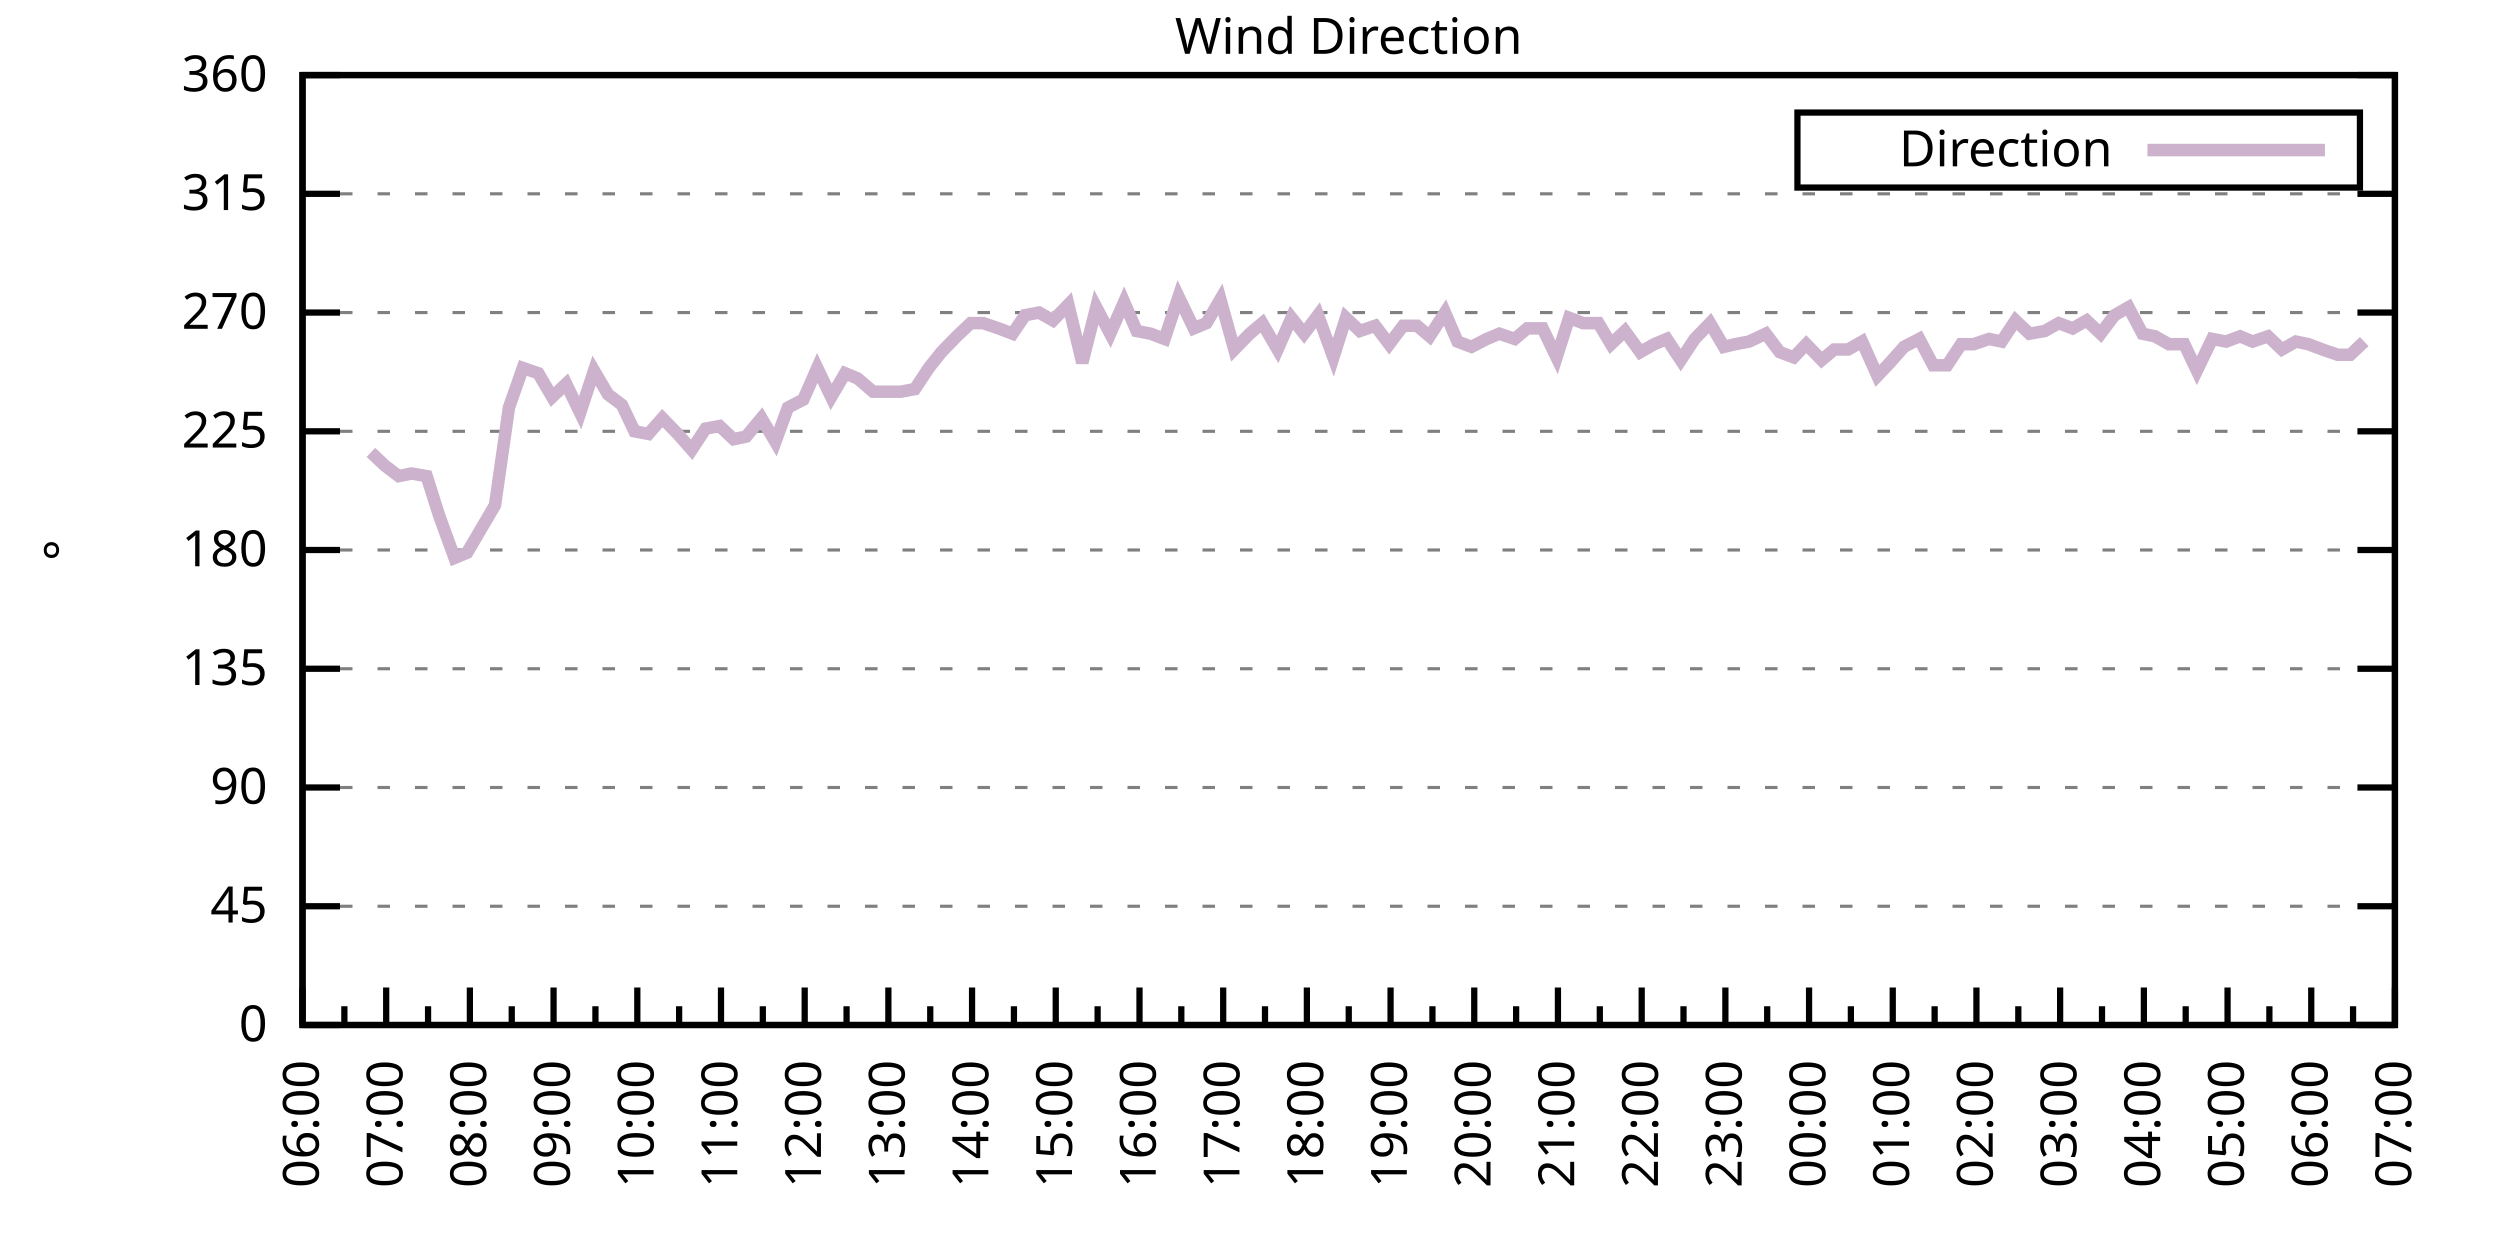
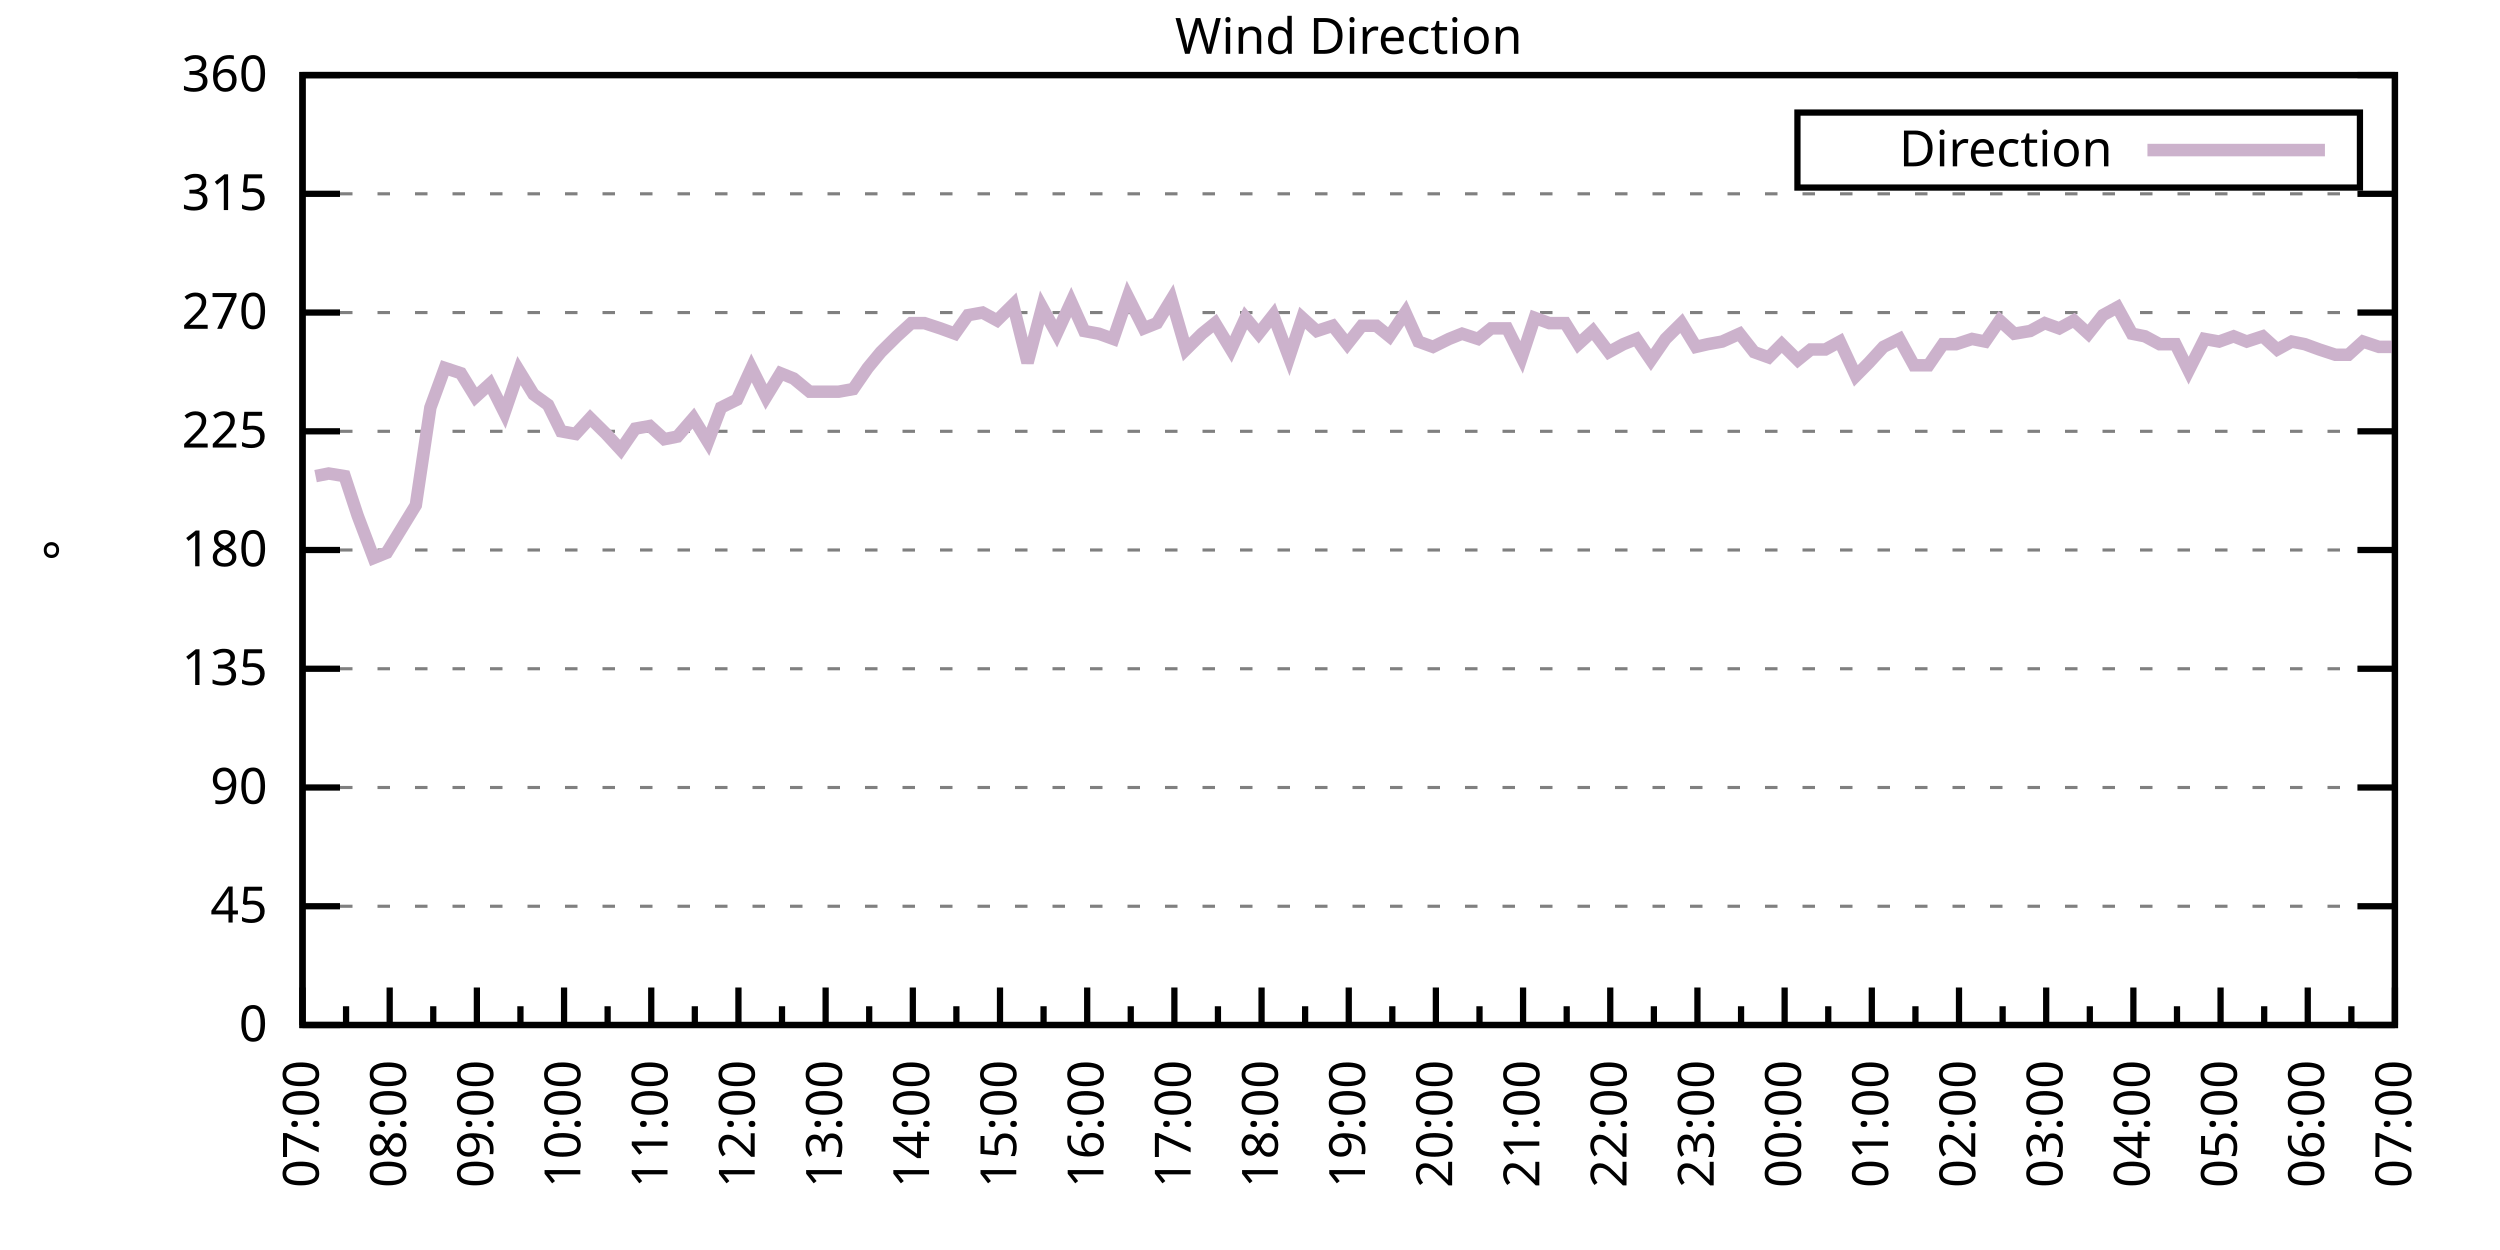
<svg xmlns="http://www.w3.org/2000/svg" xmlns:xlink="http://www.w3.org/1999/xlink" width="400" height="200" viewBox="0 0 400 200">
  <g id="gnuplot_canvas">
    <rect x="0" y="0" width="400" height="200" fill="none" />
    <defs>
      <circle id="gpDot" r="0.5" stroke-width="0.5" stroke="currentColor" />
      <path id="gpPt0" stroke-width="0.333" stroke="currentColor" d="M-1,0 h2 M0,-1 v2" />
      <path id="gpPt1" stroke-width="0.333" stroke="currentColor" d="M-1,-1 L1,1 M1,-1 L-1,1" />
      <path id="gpPt2" stroke-width="0.333" stroke="currentColor" d="M-1,0 L1,0 M0,-1 L0,1 M-1,-1 L1,1 M-1,1 L1,-1" />
      <rect id="gpPt3" stroke-width="0.333" stroke="currentColor" x="-1" y="-1" width="2" height="2" />
      <rect id="gpPt4" stroke-width="0.333" stroke="currentColor" fill="currentColor" x="-1" y="-1" width="2" height="2" />
      <circle id="gpPt5" stroke-width="0.333" stroke="currentColor" cx="0" cy="0" r="1" />
      <use xlink:href="#gpPt5" id="gpPt6" fill="currentColor" stroke="none" />
      <path id="gpPt7" stroke-width="0.333" stroke="currentColor" d="M0,-1.33 L-1.33,0.67 L1.33,0.67 z" />
      <use xlink:href="#gpPt7" id="gpPt8" fill="currentColor" stroke="none" />
      <use xlink:href="#gpPt7" id="gpPt9" stroke="currentColor" transform="rotate(180)" />
      <use xlink:href="#gpPt9" id="gpPt10" fill="currentColor" stroke="none" />
      <use xlink:href="#gpPt3" id="gpPt11" stroke="currentColor" transform="rotate(45)" />
      <use xlink:href="#gpPt11" id="gpPt12" fill="currentColor" stroke="none" />
      <path id="gpPt13" stroke-width="0.333" stroke="currentColor" d="M0,1.330 L1.265,0.411 L0.782,-1.067 L-0.782,-1.076 L-1.265,0.411 z" />
      <use xlink:href="#gpPt13" id="gpPt14" fill="currentColor" stroke="none" />
      <filter id="textbox" filterUnits="objectBoundingBox" x="0" y="0" height="1" width="1">
        <feFlood flood-color="white" flood-opacity="1" result="bgnd" />
        <feComposite in="SourceGraphic" in2="bgnd" operator="atop" />
      </filter>
      <filter id="greybox" filterUnits="objectBoundingBox" x="0" y="0" height="1" width="1">
        <feFlood flood-color="lightgrey" flood-opacity="1" result="grey" />
        <feComposite in="SourceGraphic" in2="grey" operator="atop" />
      </filter>
    </defs>
    <g fill="none" color="white" stroke="currentColor" stroke-width="1.00" stroke-linecap="butt" stroke-linejoin="miter">
</g>
    <g fill="none" color="black" stroke="currentColor" stroke-width="1.00" stroke-linecap="butt" stroke-linejoin="miter">
      <g stroke="none" shape-rendering="crispEdges">
        <polygon fill="rgb(255, 255, 255)" points="48.40,164.00 383.18,164.00 383.18,12.02 48.40,12.02 " />
      </g>
    </g>
    <g fill="none" color="black" stroke="currentColor" stroke-width="1.00" stroke-linecap="butt" stroke-linejoin="miter">
</g>
    <g fill="none" color="black" stroke="black" stroke-width="0.50" stroke-linecap="butt" stroke-linejoin="miter">
</g>
    <g fill="none" color="gray" stroke="currentColor" stroke-width="0.50" stroke-linecap="butt" stroke-linejoin="miter">
      <path stroke="gray" stroke-dasharray="2,4" class="gridline" d="M48.40,164.00 L383.19,164.00  " />
    </g>
    <g fill="none" color="gray" stroke="gray" stroke-width="1.00" stroke-linecap="butt" stroke-linejoin="miter">
</g>
    <g fill="none" color="black" stroke="currentColor" stroke-width="1.00" stroke-linecap="butt" stroke-linejoin="miter">
      <path stroke="black" d="M48.40,164.00 L54.40,164.00 M383.19,164.00 L377.19,164.00  " />
      <g transform="translate(42.80,166.60)" stroke="none" fill="black" font-family="Sans" font-size="8.00" text-anchor="end">
        <text>
          <tspan font-family="Sans"> 0</tspan>
        </text>
      </g>
    </g>
    <g fill="none" color="black" stroke="currentColor" stroke-width="1.00" stroke-linecap="butt" stroke-linejoin="miter">
</g>
    <g fill="none" color="black" stroke="black" stroke-width="0.50" stroke-linecap="butt" stroke-linejoin="miter">
</g>
    <g fill="none" color="gray" stroke="currentColor" stroke-width="0.50" stroke-linecap="butt" stroke-linejoin="miter">
      <path stroke="gray" stroke-dasharray="2,4" class="gridline" d="M48.40,145.00 L383.19,145.00  " />
    </g>
    <g fill="none" color="gray" stroke="gray" stroke-width="1.00" stroke-linecap="butt" stroke-linejoin="miter">
</g>
    <g fill="none" color="black" stroke="currentColor" stroke-width="1.00" stroke-linecap="butt" stroke-linejoin="miter">
      <path stroke="black" d="M48.40,145.00 L54.40,145.00 M383.19,145.00 L377.19,145.00  " />
      <g transform="translate(42.80,147.60)" stroke="none" fill="black" font-family="Sans" font-size="8.00" text-anchor="end">
        <text>
          <tspan font-family="Sans"> 45</tspan>
        </text>
      </g>
    </g>
    <g fill="none" color="black" stroke="currentColor" stroke-width="1.00" stroke-linecap="butt" stroke-linejoin="miter">
</g>
    <g fill="none" color="black" stroke="black" stroke-width="0.50" stroke-linecap="butt" stroke-linejoin="miter">
</g>
    <g fill="none" color="gray" stroke="currentColor" stroke-width="0.50" stroke-linecap="butt" stroke-linejoin="miter">
      <path stroke="gray" stroke-dasharray="2,4" class="gridline" d="M48.40,126.00 L383.19,126.00  " />
    </g>
    <g fill="none" color="gray" stroke="gray" stroke-width="1.00" stroke-linecap="butt" stroke-linejoin="miter">
</g>
    <g fill="none" color="black" stroke="currentColor" stroke-width="1.00" stroke-linecap="butt" stroke-linejoin="miter">
      <path stroke="black" d="M48.40,126.00 L54.40,126.00 M383.19,126.00 L377.19,126.00  " />
      <g transform="translate(42.80,128.60)" stroke="none" fill="black" font-family="Sans" font-size="8.00" text-anchor="end">
        <text>
          <tspan font-family="Sans"> 90</tspan>
        </text>
      </g>
    </g>
    <g fill="none" color="black" stroke="currentColor" stroke-width="1.00" stroke-linecap="butt" stroke-linejoin="miter">
</g>
    <g fill="none" color="black" stroke="black" stroke-width="0.50" stroke-linecap="butt" stroke-linejoin="miter">
</g>
    <g fill="none" color="gray" stroke="currentColor" stroke-width="0.50" stroke-linecap="butt" stroke-linejoin="miter">
      <path stroke="gray" stroke-dasharray="2,4" class="gridline" d="M48.40,107.00 L383.19,107.00  " />
    </g>
    <g fill="none" color="gray" stroke="gray" stroke-width="1.00" stroke-linecap="butt" stroke-linejoin="miter">
</g>
    <g fill="none" color="black" stroke="currentColor" stroke-width="1.00" stroke-linecap="butt" stroke-linejoin="miter">
      <path stroke="black" d="M48.40,107.00 L54.40,107.00 M383.19,107.00 L377.19,107.00  " />
      <g transform="translate(42.80,109.60)" stroke="none" fill="black" font-family="Sans" font-size="8.00" text-anchor="end">
        <text>
          <tspan font-family="Sans"> 135</tspan>
        </text>
      </g>
    </g>
    <g fill="none" color="black" stroke="currentColor" stroke-width="1.00" stroke-linecap="butt" stroke-linejoin="miter">
</g>
    <g fill="none" color="black" stroke="black" stroke-width="0.50" stroke-linecap="butt" stroke-linejoin="miter">
</g>
    <g fill="none" color="gray" stroke="currentColor" stroke-width="0.50" stroke-linecap="butt" stroke-linejoin="miter">
      <path stroke="gray" stroke-dasharray="2,4" class="gridline" d="M48.40,88.00 L383.19,88.00  " />
    </g>
    <g fill="none" color="gray" stroke="gray" stroke-width="1.00" stroke-linecap="butt" stroke-linejoin="miter">
</g>
    <g fill="none" color="black" stroke="currentColor" stroke-width="1.00" stroke-linecap="butt" stroke-linejoin="miter">
      <path stroke="black" d="M48.40,88.00 L54.40,88.00 M383.19,88.00 L377.19,88.00  " />
      <g transform="translate(42.80,90.60)" stroke="none" fill="black" font-family="Sans" font-size="8.00" text-anchor="end">
        <text>
          <tspan font-family="Sans"> 180</tspan>
        </text>
      </g>
    </g>
    <g fill="none" color="black" stroke="currentColor" stroke-width="1.00" stroke-linecap="butt" stroke-linejoin="miter">
</g>
    <g fill="none" color="black" stroke="black" stroke-width="0.50" stroke-linecap="butt" stroke-linejoin="miter">
</g>
    <g fill="none" color="gray" stroke="currentColor" stroke-width="0.50" stroke-linecap="butt" stroke-linejoin="miter">
      <path stroke="gray" stroke-dasharray="2,4" class="gridline" d="M48.40,69.01 L383.19,69.01  " />
    </g>
    <g fill="none" color="gray" stroke="gray" stroke-width="1.00" stroke-linecap="butt" stroke-linejoin="miter">
</g>
    <g fill="none" color="black" stroke="currentColor" stroke-width="1.00" stroke-linecap="butt" stroke-linejoin="miter">
      <path stroke="black" d="M48.40,69.01 L54.40,69.01 M383.19,69.01 L377.19,69.01  " />
      <g transform="translate(42.80,71.61)" stroke="none" fill="black" font-family="Sans" font-size="8.00" text-anchor="end">
        <text>
          <tspan font-family="Sans"> 225</tspan>
        </text>
      </g>
    </g>
    <g fill="none" color="black" stroke="currentColor" stroke-width="1.00" stroke-linecap="butt" stroke-linejoin="miter">
</g>
    <g fill="none" color="black" stroke="black" stroke-width="0.50" stroke-linecap="butt" stroke-linejoin="miter">
</g>
    <g fill="none" color="gray" stroke="currentColor" stroke-width="0.50" stroke-linecap="butt" stroke-linejoin="miter">
      <path stroke="gray" stroke-dasharray="2,4" class="gridline" d="M48.40,50.01 L383.19,50.01  " />
    </g>
    <g fill="none" color="gray" stroke="gray" stroke-width="1.00" stroke-linecap="butt" stroke-linejoin="miter">
</g>
    <g fill="none" color="black" stroke="currentColor" stroke-width="1.00" stroke-linecap="butt" stroke-linejoin="miter">
      <path stroke="black" d="M48.40,50.01 L54.40,50.01 M383.19,50.01 L377.19,50.01  " />
      <g transform="translate(42.80,52.61)" stroke="none" fill="black" font-family="Sans" font-size="8.00" text-anchor="end">
        <text>
          <tspan font-family="Sans"> 270</tspan>
        </text>
      </g>
    </g>
    <g fill="none" color="black" stroke="currentColor" stroke-width="1.00" stroke-linecap="butt" stroke-linejoin="miter">
</g>
    <g fill="none" color="black" stroke="black" stroke-width="0.50" stroke-linecap="butt" stroke-linejoin="miter">
</g>
    <g fill="none" color="gray" stroke="currentColor" stroke-width="0.50" stroke-linecap="butt" stroke-linejoin="miter">
      <path stroke="gray" stroke-dasharray="2,4" class="gridline" d="M48.40,31.01 L383.19,31.01  " />
    </g>
    <g fill="none" color="gray" stroke="gray" stroke-width="1.00" stroke-linecap="butt" stroke-linejoin="miter">
</g>
    <g fill="none" color="black" stroke="currentColor" stroke-width="1.00" stroke-linecap="butt" stroke-linejoin="miter">
      <path stroke="black" d="M48.40,31.01 L54.40,31.01 M383.19,31.01 L377.19,31.01  " />
      <g transform="translate(42.80,33.61)" stroke="none" fill="black" font-family="Sans" font-size="8.00" text-anchor="end">
        <text>
          <tspan font-family="Sans"> 315</tspan>
        </text>
      </g>
    </g>
    <g fill="none" color="black" stroke="currentColor" stroke-width="1.00" stroke-linecap="butt" stroke-linejoin="miter">
</g>
    <g fill="none" color="black" stroke="black" stroke-width="0.50" stroke-linecap="butt" stroke-linejoin="miter">
</g>
    <g fill="none" color="gray" stroke="currentColor" stroke-width="0.50" stroke-linecap="butt" stroke-linejoin="miter">
      <path stroke="gray" stroke-dasharray="2,4" class="gridline" d="M48.40,12.01 L383.19,12.01  " />
    </g>
    <g fill="none" color="gray" stroke="gray" stroke-width="1.00" stroke-linecap="butt" stroke-linejoin="miter">
</g>
    <g fill="none" color="black" stroke="currentColor" stroke-width="1.00" stroke-linecap="butt" stroke-linejoin="miter">
      <path stroke="black" d="M48.40,12.01 L54.40,12.01 M383.19,12.01 L377.19,12.01  " />
      <g transform="translate(42.80,14.61)" stroke="none" fill="black" font-family="Sans" font-size="8.00" text-anchor="end">
        <text>
          <tspan font-family="Sans"> 360</tspan>
        </text>
      </g>
    </g>
    <g fill="none" color="black" stroke="currentColor" stroke-width="1.00" stroke-linecap="butt" stroke-linejoin="miter">
      <path stroke="black" d="M48.40,164.00 L48.40,158.00  " />
      <g transform="translate(51.00,169.60) rotate(270)" stroke="none" fill="black" font-family="Sans" font-size="8.00" text-anchor="end">
        <text>
+           <tspan font-family="Sans">07:00</tspan>
+         </text>
+       </g>
+     </g>
+     <g fill="none" color="black" stroke="currentColor" stroke-width="1.00" stroke-linecap="butt" stroke-linejoin="miter">
+       <path stroke="black" d="M55.37,164.00 L55.37,161.00 M62.35,164.00 L62.35,158.00  " />
+       <g transform="translate(64.95,169.60) rotate(270)" stroke="none" fill="black" font-family="Sans" font-size="8.00" text-anchor="end">
+         <text>
+           <tspan font-family="Sans">08:00</tspan>
+         </text>
+       </g>
+     </g>
+     <g fill="none" color="black" stroke="currentColor" stroke-width="1.00" stroke-linecap="butt" stroke-linejoin="miter">
+       <path stroke="black" d="M69.32,164.00 L69.32,161.00 M76.30,164.00 L76.30,158.00  " />
+       <g transform="translate(78.90,169.60) rotate(270)" stroke="none" fill="black" font-family="Sans" font-size="8.00" text-anchor="end">
+         <text>
+           <tspan font-family="Sans">09:00</tspan>
+         </text>
+       </g>
+     </g>
+     <g fill="none" color="black" stroke="currentColor" stroke-width="1.00" stroke-linecap="butt" stroke-linejoin="miter">
+       <path stroke="black" d="M83.27,164.00 L83.27,161.00 M90.25,164.00 L90.25,158.00  " />
+       <g transform="translate(92.85,169.60) rotate(270)" stroke="none" fill="black" font-family="Sans" font-size="8.00" text-anchor="end">
+         <text>
+           <tspan font-family="Sans">10:00</tspan>
+         </text>
+       </g>
+     </g>
+     <g fill="none" color="black" stroke="currentColor" stroke-width="1.00" stroke-linecap="butt" stroke-linejoin="miter">
+       <path stroke="black" d="M97.22,164.00 L97.22,161.00 M104.20,164.00 L104.20,158.00  " />
+       <g transform="translate(106.80,169.60) rotate(270)" stroke="none" fill="black" font-family="Sans" font-size="8.00" text-anchor="end">
+         <text>
+           <tspan font-family="Sans">11:00</tspan>
+         </text>
+       </g>
+     </g>
+     <g fill="none" color="black" stroke="currentColor" stroke-width="1.00" stroke-linecap="butt" stroke-linejoin="miter">
+       <path stroke="black" d="M111.17,164.00 L111.17,161.00 M118.15,164.00 L118.15,158.00  " />
+       <g transform="translate(120.75,169.60) rotate(270)" stroke="none" fill="black" font-family="Sans" font-size="8.00" text-anchor="end">
+         <text>
+           <tspan font-family="Sans">12:00</tspan>
+         </text>
+       </g>
+     </g>
+     <g fill="none" color="black" stroke="currentColor" stroke-width="1.00" stroke-linecap="butt" stroke-linejoin="miter">
+       <path stroke="black" d="M125.12,164.00 L125.12,161.00 M132.10,164.00 L132.10,158.00  " />
+       <g transform="translate(134.70,169.60) rotate(270)" stroke="none" fill="black" font-family="Sans" font-size="8.00" text-anchor="end">
+         <text>
+           <tspan font-family="Sans">13:00</tspan>
+         </text>
+       </g>
+     </g>
+     <g fill="none" color="black" stroke="currentColor" stroke-width="1.00" stroke-linecap="butt" stroke-linejoin="miter">
+       <path stroke="black" d="M139.07,164.00 L139.07,161.00 M146.05,164.00 L146.05,158.00  " />
+       <g transform="translate(148.65,169.60) rotate(270)" stroke="none" fill="black" font-family="Sans" font-size="8.00" text-anchor="end">
+         <text>
+           <tspan font-family="Sans">14:00</tspan>
+         </text>
+       </g>
+     </g>
+     <g fill="none" color="black" stroke="currentColor" stroke-width="1.00" stroke-linecap="butt" stroke-linejoin="miter">
+       <path stroke="black" d="M153.02,164.00 L153.02,161.00 M160.00,164.00 L160.00,158.00  " />
+       <g transform="translate(162.60,169.60) rotate(270)" stroke="none" fill="black" font-family="Sans" font-size="8.00" text-anchor="end">
+         <text>
+           <tspan font-family="Sans">15:00</tspan>
+         </text>
+       </g>
+     </g>
+     <g fill="none" color="black" stroke="currentColor" stroke-width="1.00" stroke-linecap="butt" stroke-linejoin="miter">
+       <path stroke="black" d="M166.97,164.00 L166.97,161.00 M173.95,164.00 L173.95,158.00  " />
+       <g transform="translate(176.55,169.60) rotate(270)" stroke="none" fill="black" font-family="Sans" font-size="8.00" text-anchor="end">
+         <text>
+           <tspan font-family="Sans">16:00</tspan>
+         </text>
+       </g>
+     </g>
+     <g fill="none" color="black" stroke="currentColor" stroke-width="1.00" stroke-linecap="butt" stroke-linejoin="miter">
+       <path stroke="black" d="M180.92,164.00 L180.92,161.00 M187.90,164.00 L187.90,158.00  " />
+       <g transform="translate(190.50,169.60) rotate(270)" stroke="none" fill="black" font-family="Sans" font-size="8.00" text-anchor="end">
+         <text>
+           <tspan font-family="Sans">17:00</tspan>
+         </text>
+       </g>
+     </g>
+     <g fill="none" color="black" stroke="currentColor" stroke-width="1.00" stroke-linecap="butt" stroke-linejoin="miter">
+       <path stroke="black" d="M194.87,164.00 L194.87,161.00 M201.85,164.00 L201.85,158.00  " />
+       <g transform="translate(204.45,169.60) rotate(270)" stroke="none" fill="black" font-family="Sans" font-size="8.00" text-anchor="end">
+         <text>
+           <tspan font-family="Sans">18:00</tspan>
+         </text>
+       </g>
+     </g>
+     <g fill="none" color="black" stroke="currentColor" stroke-width="1.00" stroke-linecap="butt" stroke-linejoin="miter">
+       <path stroke="black" d="M208.82,164.00 L208.82,161.00 M215.80,164.00 L215.80,158.00  " />
+       <g transform="translate(218.40,169.60) rotate(270)" stroke="none" fill="black" font-family="Sans" font-size="8.00" text-anchor="end">
+         <text>
+           <tspan font-family="Sans">19:00</tspan>
+         </text>
+       </g>
+     </g>
+     <g fill="none" color="black" stroke="currentColor" stroke-width="1.00" stroke-linecap="butt" stroke-linejoin="miter">
+       <path stroke="black" d="M222.77,164.00 L222.77,161.00 M229.74,164.00 L229.74,158.00  " />
+       <g transform="translate(232.34,169.60) rotate(270)" stroke="none" fill="black" font-family="Sans" font-size="8.00" text-anchor="end">
+         <text>
+           <tspan font-family="Sans">20:00</tspan>
+         </text>
+       </g>
+     </g>
+     <g fill="none" color="black" stroke="currentColor" stroke-width="1.00" stroke-linecap="butt" stroke-linejoin="miter">
+       <path stroke="black" d="M236.72,164.00 L236.72,161.00 M243.69,164.00 L243.69,158.00  " />
+       <g transform="translate(246.29,169.60) rotate(270)" stroke="none" fill="black" font-family="Sans" font-size="8.00" text-anchor="end">
+         <text>
+           <tspan font-family="Sans">21:00</tspan>
+         </text>
+       </g>
+     </g>
+     <g fill="none" color="black" stroke="currentColor" stroke-width="1.00" stroke-linecap="butt" stroke-linejoin="miter">
+       <path stroke="black" d="M250.67,164.00 L250.67,161.00 M257.64,164.00 L257.64,158.00  " />
+       <g transform="translate(260.24,169.60) rotate(270)" stroke="none" fill="black" font-family="Sans" font-size="8.00" text-anchor="end">
+         <text>
+           <tspan font-family="Sans">22:00</tspan>
+         </text>
+       </g>
+     </g>
+     <g fill="none" color="black" stroke="currentColor" stroke-width="1.00" stroke-linecap="butt" stroke-linejoin="miter">
+       <path stroke="black" d="M264.62,164.00 L264.62,161.00 M271.59,164.00 L271.59,158.00  " />
+       <g transform="translate(274.19,169.60) rotate(270)" stroke="none" fill="black" font-family="Sans" font-size="8.00" text-anchor="end">
+         <text>
+           <tspan font-family="Sans">23:00</tspan>
+         </text>
+       </g>
+     </g>
+     <g fill="none" color="black" stroke="currentColor" stroke-width="1.00" stroke-linecap="butt" stroke-linejoin="miter">
+       <path stroke="black" d="M278.57,164.00 L278.57,161.00 M285.54,164.00 L285.54,158.00  " />
+       <g transform="translate(288.14,169.60) rotate(270)" stroke="none" fill="black" font-family="Sans" font-size="8.00" text-anchor="end">
+         <text>
+           <tspan font-family="Sans">00:00</tspan>
+         </text>
+       </g>
+     </g>
+     <g fill="none" color="black" stroke="currentColor" stroke-width="1.00" stroke-linecap="butt" stroke-linejoin="miter">
+       <path stroke="black" d="M292.52,164.00 L292.52,161.00 M299.49,164.00 L299.49,158.00  " />
+       <g transform="translate(302.09,169.60) rotate(270)" stroke="none" fill="black" font-family="Sans" font-size="8.00" text-anchor="end">
+         <text>
+           <tspan font-family="Sans">01:00</tspan>
+         </text>
+       </g>
+     </g>
+     <g fill="none" color="black" stroke="currentColor" stroke-width="1.00" stroke-linecap="butt" stroke-linejoin="miter">
+       <path stroke="black" d="M306.47,164.00 L306.47,161.00 M313.44,164.00 L313.44,158.00  " />
+       <g transform="translate(316.04,169.60) rotate(270)" stroke="none" fill="black" font-family="Sans" font-size="8.00" text-anchor="end">
+         <text>
+           <tspan font-family="Sans">02:00</tspan>
+         </text>
+       </g>
+     </g>
+     <g fill="none" color="black" stroke="currentColor" stroke-width="1.00" stroke-linecap="butt" stroke-linejoin="miter">
+       <path stroke="black" d="M320.42,164.00 L320.42,161.00 M327.39,164.00 L327.39,158.00  " />
+       <g transform="translate(329.99,169.60) rotate(270)" stroke="none" fill="black" font-family="Sans" font-size="8.00" text-anchor="end">
+         <text>
+           <tspan font-family="Sans">03:00</tspan>
+         </text>
+       </g>
+     </g>
+     <g fill="none" color="black" stroke="currentColor" stroke-width="1.00" stroke-linecap="butt" stroke-linejoin="miter">
+       <path stroke="black" d="M334.37,164.00 L334.37,161.00 M341.34,164.00 L341.34,158.00  " />
+       <g transform="translate(343.94,169.60) rotate(270)" stroke="none" fill="black" font-family="Sans" font-size="8.00" text-anchor="end">
+         <text>
+           <tspan font-family="Sans">04:00</tspan>
+         </text>
+       </g>
+     </g>
+     <g fill="none" color="black" stroke="currentColor" stroke-width="1.00" stroke-linecap="butt" stroke-linejoin="miter">
+       <path stroke="black" d="M348.32,164.00 L348.32,161.00 M355.29,164.00 L355.29,158.00  " />
+       <g transform="translate(357.89,169.60) rotate(270)" stroke="none" fill="black" font-family="Sans" font-size="8.00" text-anchor="end">
+         <text>
+           <tspan font-family="Sans">05:00</tspan>
+         </text>
+       </g>
+     </g>
+     <g fill="none" color="black" stroke="currentColor" stroke-width="1.00" stroke-linecap="butt" stroke-linejoin="miter">
+       <path stroke="black" d="M362.27,164.00 L362.27,161.00 M369.24,164.00 L369.24,158.00  " />
+       <g transform="translate(371.84,169.60) rotate(270)" stroke="none" fill="black" font-family="Sans" font-size="8.00" text-anchor="end">
+         <text>
          <tspan font-family="Sans">06:00</tspan>
        </text>
      </g>
    </g>
    <g fill="none" color="black" stroke="currentColor" stroke-width="1.00" stroke-linecap="butt" stroke-linejoin="miter">
-       <path stroke="black" d="M55.10,164.00 L55.10,161.00 M61.79,164.00 L61.79,158.00  " />
-       <g transform="translate(64.39,169.60) rotate(270)" stroke="none" fill="black" font-family="Sans" font-size="8.00" text-anchor="end">
-         <text>
-           <tspan font-family="Sans">07:00</tspan>
-         </text>
-       </g>
-     </g>
-     <g fill="none" color="black" stroke="currentColor" stroke-width="1.00" stroke-linecap="butt" stroke-linejoin="miter">
-       <path stroke="black" d="M68.49,164.00 L68.49,161.00 M75.18,164.00 L75.18,158.00  " />
-       <g transform="translate(77.78,169.60) rotate(270)" stroke="none" fill="black" font-family="Sans" font-size="8.00" text-anchor="end">
-         <text>
-           <tspan font-family="Sans">08:00</tspan>
-         </text>
-       </g>
-     </g>
-     <g fill="none" color="black" stroke="currentColor" stroke-width="1.00" stroke-linecap="butt" stroke-linejoin="miter">
-       <path stroke="black" d="M81.88,164.00 L81.88,161.00 M88.57,164.00 L88.57,158.00  " />
-       <g transform="translate(91.17,169.60) rotate(270)" stroke="none" fill="black" font-family="Sans" font-size="8.00" text-anchor="end">
-         <text>
-           <tspan font-family="Sans">09:00</tspan>
-         </text>
-       </g>
-     </g>
-     <g fill="none" color="black" stroke="currentColor" stroke-width="1.00" stroke-linecap="butt" stroke-linejoin="miter">
-       <path stroke="black" d="M95.27,164.00 L95.27,161.00 M101.97,164.00 L101.97,158.00  " />
-       <g transform="translate(104.57,169.60) rotate(270)" stroke="none" fill="black" font-family="Sans" font-size="8.00" text-anchor="end">
-         <text>
-           <tspan font-family="Sans">10:00</tspan>
-         </text>
-       </g>
-     </g>
-     <g fill="none" color="black" stroke="currentColor" stroke-width="1.00" stroke-linecap="butt" stroke-linejoin="miter">
-       <path stroke="black" d="M108.66,164.00 L108.66,161.00 M115.36,164.00 L115.36,158.00  " />
-       <g transform="translate(117.96,169.60) rotate(270)" stroke="none" fill="black" font-family="Sans" font-size="8.00" text-anchor="end">
-         <text>
-           <tspan font-family="Sans">11:00</tspan>
-         </text>
-       </g>
-     </g>
-     <g fill="none" color="black" stroke="currentColor" stroke-width="1.00" stroke-linecap="butt" stroke-linejoin="miter">
-       <path stroke="black" d="M122.05,164.00 L122.05,161.00 M128.75,164.00 L128.75,158.00  " />
-       <g transform="translate(131.35,169.60) rotate(270)" stroke="none" fill="black" font-family="Sans" font-size="8.00" text-anchor="end">
-         <text>
-           <tspan font-family="Sans">12:00</tspan>
-         </text>
-       </g>
-     </g>
-     <g fill="none" color="black" stroke="currentColor" stroke-width="1.00" stroke-linecap="butt" stroke-linejoin="miter">
-       <path stroke="black" d="M135.45,164.00 L135.45,161.00 M142.14,164.00 L142.14,158.00  " />
-       <g transform="translate(144.74,169.60) rotate(270)" stroke="none" fill="black" font-family="Sans" font-size="8.00" text-anchor="end">
-         <text>
-           <tspan font-family="Sans">13:00</tspan>
-         </text>
-       </g>
-     </g>
-     <g fill="none" color="black" stroke="currentColor" stroke-width="1.00" stroke-linecap="butt" stroke-linejoin="miter">
-       <path stroke="black" d="M148.84,164.00 L148.84,161.00 M155.53,164.00 L155.53,158.00  " />
-       <g transform="translate(158.13,169.60) rotate(270)" stroke="none" fill="black" font-family="Sans" font-size="8.00" text-anchor="end">
-         <text>
-           <tspan font-family="Sans">14:00</tspan>
-         </text>
-       </g>
-     </g>
-     <g fill="none" color="black" stroke="currentColor" stroke-width="1.00" stroke-linecap="butt" stroke-linejoin="miter">
-       <path stroke="black" d="M162.23,164.00 L162.23,161.00 M168.92,164.00 L168.92,158.00  " />
-       <g transform="translate(171.52,169.60) rotate(270)" stroke="none" fill="black" font-family="Sans" font-size="8.00" text-anchor="end">
-         <text>
-           <tspan font-family="Sans">15:00</tspan>
-         </text>
-       </g>
-     </g>
-     <g fill="none" color="black" stroke="currentColor" stroke-width="1.00" stroke-linecap="butt" stroke-linejoin="miter">
-       <path stroke="black" d="M175.62,164.00 L175.62,161.00 M182.32,164.00 L182.32,158.00  " />
-       <g transform="translate(184.92,169.60) rotate(270)" stroke="none" fill="black" font-family="Sans" font-size="8.00" text-anchor="end">
-         <text>
-           <tspan font-family="Sans">16:00</tspan>
-         </text>
-       </g>
-     </g>
-     <g fill="none" color="black" stroke="currentColor" stroke-width="1.00" stroke-linecap="butt" stroke-linejoin="miter">
-       <path stroke="black" d="M189.01,164.00 L189.01,161.00 M195.71,164.00 L195.71,158.00  " />
-       <g transform="translate(198.31,169.60) rotate(270)" stroke="none" fill="black" font-family="Sans" font-size="8.00" text-anchor="end">
-         <text>
-           <tspan font-family="Sans">17:00</tspan>
-         </text>
-       </g>
-     </g>
-     <g fill="none" color="black" stroke="currentColor" stroke-width="1.00" stroke-linecap="butt" stroke-linejoin="miter">
-       <path stroke="black" d="M202.40,164.00 L202.40,161.00 M209.10,164.00 L209.10,158.00  " />
-       <g transform="translate(211.70,169.60) rotate(270)" stroke="none" fill="black" font-family="Sans" font-size="8.00" text-anchor="end">
-         <text>
-           <tspan font-family="Sans">18:00</tspan>
-         </text>
-       </g>
-     </g>
-     <g fill="none" color="black" stroke="currentColor" stroke-width="1.00" stroke-linecap="butt" stroke-linejoin="miter">
-       <path stroke="black" d="M215.80,164.00 L215.80,161.00 M222.49,164.00 L222.49,158.00  " />
-       <g transform="translate(225.09,169.60) rotate(270)" stroke="none" fill="black" font-family="Sans" font-size="8.00" text-anchor="end">
-         <text>
-           <tspan font-family="Sans">19:00</tspan>
-         </text>
-       </g>
-     </g>
-     <g fill="none" color="black" stroke="currentColor" stroke-width="1.00" stroke-linecap="butt" stroke-linejoin="miter">
-       <path stroke="black" d="M229.19,164.00 L229.19,161.00 M235.88,164.00 L235.88,158.00  " />
-       <g transform="translate(238.48,169.60) rotate(270)" stroke="none" fill="black" font-family="Sans" font-size="8.00" text-anchor="end">
-         <text>
-           <tspan font-family="Sans">20:00</tspan>
-         </text>
-       </g>
-     </g>
-     <g fill="none" color="black" stroke="currentColor" stroke-width="1.00" stroke-linecap="butt" stroke-linejoin="miter">
-       <path stroke="black" d="M242.58,164.00 L242.58,161.00 M249.27,164.00 L249.27,158.00  " />
-       <g transform="translate(251.87,169.60) rotate(270)" stroke="none" fill="black" font-family="Sans" font-size="8.00" text-anchor="end">
-         <text>
-           <tspan font-family="Sans">21:00</tspan>
-         </text>
-       </g>
-     </g>
-     <g fill="none" color="black" stroke="currentColor" stroke-width="1.00" stroke-linecap="butt" stroke-linejoin="miter">
-       <path stroke="black" d="M255.97,164.00 L255.97,161.00 M262.67,164.00 L262.67,158.00  " />
-       <g transform="translate(265.27,169.60) rotate(270)" stroke="none" fill="black" font-family="Sans" font-size="8.00" text-anchor="end">
-         <text>
-           <tspan font-family="Sans">22:00</tspan>
-         </text>
-       </g>
-     </g>
-     <g fill="none" color="black" stroke="currentColor" stroke-width="1.00" stroke-linecap="butt" stroke-linejoin="miter">
-       <path stroke="black" d="M269.36,164.00 L269.36,161.00 M276.06,164.00 L276.06,158.00  " />
-       <g transform="translate(278.66,169.60) rotate(270)" stroke="none" fill="black" font-family="Sans" font-size="8.00" text-anchor="end">
-         <text>
-           <tspan font-family="Sans">23:00</tspan>
-         </text>
-       </g>
-     </g>
-     <g fill="none" color="black" stroke="currentColor" stroke-width="1.00" stroke-linecap="butt" stroke-linejoin="miter">
-       <path stroke="black" d="M282.75,164.00 L282.75,161.00 M289.45,164.00 L289.45,158.00  " />
-       <g transform="translate(292.05,169.60) rotate(270)" stroke="none" fill="black" font-family="Sans" font-size="8.00" text-anchor="end">
-         <text>
-           <tspan font-family="Sans">00:00</tspan>
-         </text>
-       </g>
-     </g>
-     <g fill="none" color="black" stroke="currentColor" stroke-width="1.00" stroke-linecap="butt" stroke-linejoin="miter">
-       <path stroke="black" d="M296.14,164.00 L296.14,161.00 M302.84,164.00 L302.84,158.00  " />
-       <g transform="translate(305.44,169.60) rotate(270)" stroke="none" fill="black" font-family="Sans" font-size="8.00" text-anchor="end">
-         <text>
-           <tspan font-family="Sans">01:00</tspan>
-         </text>
-       </g>
-     </g>
-     <g fill="none" color="black" stroke="currentColor" stroke-width="1.00" stroke-linecap="butt" stroke-linejoin="miter">
-       <path stroke="black" d="M309.54,164.00 L309.54,161.00 M316.23,164.00 L316.23,158.00  " />
-       <g transform="translate(318.83,169.60) rotate(270)" stroke="none" fill="black" font-family="Sans" font-size="8.00" text-anchor="end">
-         <text>
-           <tspan font-family="Sans">02:00</tspan>
-         </text>
-       </g>
-     </g>
-     <g fill="none" color="black" stroke="currentColor" stroke-width="1.00" stroke-linecap="butt" stroke-linejoin="miter">
-       <path stroke="black" d="M322.93,164.00 L322.93,161.00 M329.62,164.00 L329.62,158.00  " />
-       <g transform="translate(332.22,169.60) rotate(270)" stroke="none" fill="black" font-family="Sans" font-size="8.00" text-anchor="end">
-         <text>
-           <tspan font-family="Sans">03:00</tspan>
-         </text>
-       </g>
-     </g>
-     <g fill="none" color="black" stroke="currentColor" stroke-width="1.00" stroke-linecap="butt" stroke-linejoin="miter">
-       <path stroke="black" d="M336.32,164.00 L336.32,161.00 M343.02,164.00 L343.02,158.00  " />
-       <g transform="translate(345.62,169.60) rotate(270)" stroke="none" fill="black" font-family="Sans" font-size="8.00" text-anchor="end">
-         <text>
-           <tspan font-family="Sans">04:00</tspan>
-         </text>
-       </g>
-     </g>
-     <g fill="none" color="black" stroke="currentColor" stroke-width="1.00" stroke-linecap="butt" stroke-linejoin="miter">
-       <path stroke="black" d="M349.71,164.00 L349.71,161.00 M356.41,164.00 L356.41,158.00  " />
-       <g transform="translate(359.01,169.60) rotate(270)" stroke="none" fill="black" font-family="Sans" font-size="8.00" text-anchor="end">
-         <text>
-           <tspan font-family="Sans">05:00</tspan>
-         </text>
-       </g>
-     </g>
-     <g fill="none" color="black" stroke="currentColor" stroke-width="1.00" stroke-linecap="butt" stroke-linejoin="miter">
-       <path stroke="black" d="M363.10,164.00 L363.10,161.00 M369.80,164.00 L369.80,158.00  " />
-       <g transform="translate(372.40,169.60) rotate(270)" stroke="none" fill="black" font-family="Sans" font-size="8.00" text-anchor="end">
-         <text>
-           <tspan font-family="Sans">06:00</tspan>
-         </text>
-       </g>
-     </g>
-     <g fill="none" color="black" stroke="currentColor" stroke-width="1.00" stroke-linecap="butt" stroke-linejoin="miter">
-       <path stroke="black" d="M376.49,164.00 L376.49,161.00 M383.19,164.00 L383.19,158.00  " />
+       <path stroke="black" d="M376.22,164.00 L376.22,161.00 M383.19,164.00 L383.19,158.00  " />
      <g transform="translate(385.79,169.60) rotate(270)" stroke="none" fill="black" font-family="Sans" font-size="8.00" text-anchor="end">
        <text>
          <tspan font-family="Sans">07:00</tspan>
        </text>
      </g>
    </g>
    <g fill="none" color="black" stroke="currentColor" stroke-width="1.00" stroke-linecap="butt" stroke-linejoin="miter">
</g>
    <g fill="none" color="black" stroke="currentColor" stroke-width="1.00" stroke-linecap="butt" stroke-linejoin="miter">
      <path stroke="black" d="M48.40,12.01 L48.40,164.00 L383.19,164.00 L383.19,12.01 L48.40,12.01 Z  " />
    </g>
    <g fill="none" color="black" stroke="currentColor" stroke-width="1.00" stroke-linecap="butt" stroke-linejoin="miter">
      <g transform="translate(12.80,88.01) rotate(270)" stroke="none" fill="black" font-family="Sans" font-size="8.00" text-anchor="middle">
        <text>
          <tspan font-family="Sans">°</tspan>
        </text>
      </g>
    </g>
    <g fill="none" color="black" stroke="currentColor" stroke-width="1.00" stroke-linecap="butt" stroke-linejoin="miter">
</g>
    <g fill="none" color="black" stroke="currentColor" stroke-width="1.00" stroke-linecap="butt" stroke-linejoin="miter">
      <path stroke="black" d="M287.59,30.01 L287.59,18.01 L377.59,18.01 L377.59,30.01 L287.59,30.01 Z  " />
    </g>
    <g id="Wind_direction_plot_1">
      <g fill="none" color="white" stroke="black" stroke-width="2.00" stroke-linecap="butt" stroke-linejoin="miter">
</g>
      <g fill="none" color="black" stroke="currentColor" stroke-width="2.00" stroke-linecap="butt" stroke-linejoin="miter">
        <g transform="translate(337.99,26.61)" stroke="none" fill="black" font-family="Sans" font-size="8.00" text-anchor="end">
          <text>
            <tspan font-family="Sans">Direction</tspan>
          </text>
        </g>
      </g>
      <g fill="none" color="black" stroke="currentColor" stroke-width="2.00" stroke-linecap="butt" stroke-linejoin="miter">
-         <path stroke="rgb(204, 178, 204)" d="M343.59,24.01 L371.99,24.01 M59.34,72.38 L61.57,74.49 L63.80,76.18 L65.81,75.76 L68.26,76.18 L70.27,82.52   L72.73,89.27 L74.74,88.43 L76.97,84.63 L79.20,80.83 L81.43,65.21 L83.66,58.87 L86.12,59.72 L88.35,63.52   L90.58,61.41 L92.82,66.05 L95.05,59.30 L97.28,63.10 L99.51,64.78 L101.52,69.01 L103.75,69.43 L105.98,66.90   L108.44,69.43 L110.67,71.96 L112.90,68.58 L115.13,68.16 L117.37,70.27 L119.38,69.85 L121.83,66.90 L124.06,70.70   L126.07,65.21 L128.53,63.94 L130.76,58.87 L132.99,63.52 L135.22,59.72 L137.23,60.56 L139.69,62.67 L141.92,62.67   L144.15,62.67 L146.38,62.25 L148.61,58.87 L150.62,56.34 L153.08,53.81 L155.31,51.70 L157.32,51.70 L159.77,52.54   L162.01,53.39 L164.01,50.43 L166.25,50.01 L168.48,51.27 L170.93,48.74 L173.17,58.03 L175.40,49.16 L177.63,53.39   L179.86,48.32 L181.87,52.96 L184.10,53.39 L186.33,54.23 L188.57,47.47 L191.02,52.54 L193.03,51.70 L195.26,47.90   L197.49,55.92 L199.95,53.39 L201.96,51.70 L204.41,55.92 L206.64,50.85 L208.65,53.39 L210.88,50.43 L213.34,57.18   L215.35,50.85 L217.58,52.96 L220.04,52.12 L222.27,55.07 L224.50,52.12 L226.73,52.12 L228.74,53.81 L231.20,50.01   L233.20,54.65 L235.44,55.50 L237.89,54.23 L239.90,53.39 L242.36,54.23 L244.36,52.54 L246.82,52.54 L249.05,57.18   L251.06,50.85 L253.29,51.70 L255.75,51.70 L257.76,55.07 L259.99,52.96 L262.44,56.34 L264.67,55.07 L266.68,54.23   L268.92,57.61 L271.15,54.23 L273.60,51.70 L275.83,55.50 L277.62,55.07 L279.85,54.65 L282.53,53.39 L284.76,56.34   L286.99,57.18 L289.00,55.07 L291.46,57.61 L293.47,55.92 L295.70,55.92 L297.93,54.65 L300.39,60.14 L302.39,58.03   L304.63,55.50 L307.08,54.23 L309.31,58.45 L311.54,58.45 L313.78,55.07 L315.79,55.07 L318.24,54.23 L320.25,54.65   L322.48,51.27 L324.71,53.39 L327.17,52.96 L329.40,51.70 L331.63,52.54 L333.86,51.27 L336.10,53.39 L338.33,50.43   L340.56,49.16 L342.79,53.39 L344.80,53.81 L347.03,55.07 L349.49,55.07 L351.50,59.30 L353.95,54.23 L356.18,54.65   L358.42,53.81 L360.42,54.65 L362.88,53.81 L365.11,55.92 L367.34,54.65 L369.35,55.07 L371.58,55.92 L374.04,56.76   L376.05,56.76 L378.28,54.65  " />
+         <path stroke="rgb(204, 178, 204)" d="M343.59,24.01 L371.99,24.01 M50.49,76.18 L52.58,75.76 L55.14,76.18 L57.23,82.52 L59.79,89.27 L61.88,88.43   L64.21,84.63 L66.53,80.83 L68.86,65.21 L71.18,58.87 L73.74,59.72 L76.07,63.52 L78.39,61.41 L80.72,66.05   L83.04,59.30 L85.37,63.10 L87.69,64.78 L89.78,69.01 L92.11,69.43 L94.43,66.90 L96.99,69.43 L99.32,71.96   L101.64,68.58 L103.97,68.16 L106.29,70.27 L108.38,69.85 L110.94,66.90 L113.27,70.70 L115.36,65.21 L117.92,63.94   L120.24,58.87 L122.57,63.52 L124.89,59.72 L126.98,60.56 L129.54,62.67 L131.87,62.67 L134.19,62.67 L136.51,62.25   L138.84,58.87 L140.93,56.34 L143.49,53.81 L145.81,51.70 L147.91,51.70 L150.46,52.54 L152.79,53.39 L154.88,50.43   L157.21,50.01 L159.53,51.27 L162.09,48.74 L164.41,58.03 L166.74,49.16 L169.06,53.39 L171.39,48.32 L173.48,52.96   L175.81,53.39 L178.13,54.23 L180.46,47.47 L183.01,52.54 L185.11,51.70 L187.43,47.90 L189.76,55.92 L192.31,53.39   L194.41,51.70 L196.96,55.92 L199.29,50.85 L201.38,53.39 L203.71,50.43 L206.26,57.18 L208.36,50.85 L210.68,52.96   L213.24,52.12 L215.56,55.07 L217.89,52.12 L220.21,52.12 L222.30,53.81 L224.86,50.01 L226.95,54.65 L229.28,55.50   L231.84,54.23 L233.93,53.39 L236.49,54.23 L238.58,52.54 L241.14,52.54 L243.46,57.18 L245.55,50.85 L247.88,51.70   L250.44,51.70 L252.53,55.07 L254.85,52.96 L257.41,56.34 L259.74,55.07 L261.83,54.23 L264.15,57.61 L266.48,54.23   L269.04,51.70 L271.36,55.50 L273.22,55.07 L275.55,54.65 L278.34,53.39 L280.66,56.34 L282.99,57.18 L285.08,55.07   L287.64,57.61 L289.73,55.92 L292.05,55.92 L294.38,54.65 L296.94,60.14 L299.03,58.03 L301.35,55.50 L303.91,54.23   L306.23,58.45 L308.56,58.45 L310.88,55.07 L312.98,55.07 L315.53,54.23 L317.63,54.65 L319.95,51.27 L322.28,53.39   L324.83,52.96 L327.16,51.70 L329.48,52.54 L331.81,51.27 L334.13,53.39 L336.46,50.43 L338.78,49.16 L341.11,53.39   L343.20,53.81 L345.53,55.07 L348.08,55.07 L350.18,59.30 L352.73,54.23 L355.06,54.65 L357.38,53.81 L359.48,54.65   L362.03,53.81 L364.36,55.92 L366.68,54.65 L368.78,55.07 L371.10,55.92 L373.66,56.76 L375.75,56.76 L378.08,54.65   L380.63,55.50 L382.96,55.50  " />
      </g>
    </g>
    <g fill="none" color="black" stroke="currentColor" stroke-width="2.00" stroke-linecap="butt" stroke-linejoin="miter">
</g>
    <g fill="none" color="black" stroke="black" stroke-width="1.00" stroke-linecap="butt" stroke-linejoin="miter">
</g>
    <g fill="none" color="black" stroke="currentColor" stroke-width="1.00" stroke-linecap="butt" stroke-linejoin="miter">
      <path stroke="black" d="M48.40,12.01 L48.40,164.00 L383.19,164.00 L383.19,12.01 L48.40,12.01 Z  " />
    </g>
    <g fill="none" color="black" stroke="currentColor" stroke-width="1.00" stroke-linecap="butt" stroke-linejoin="miter">
      <g transform="translate(215.79,8.61)" stroke="none" fill="black" font-family="Sans" font-size="8.00" text-anchor="middle">
        <text>
          <tspan font-family="Sans">Wind Direction</tspan>
        </text>
      </g>
    </g>
    <g fill="none" color="black" stroke="currentColor" stroke-width="1.00" stroke-linecap="butt" stroke-linejoin="miter">
</g>
  </g>
</svg>
